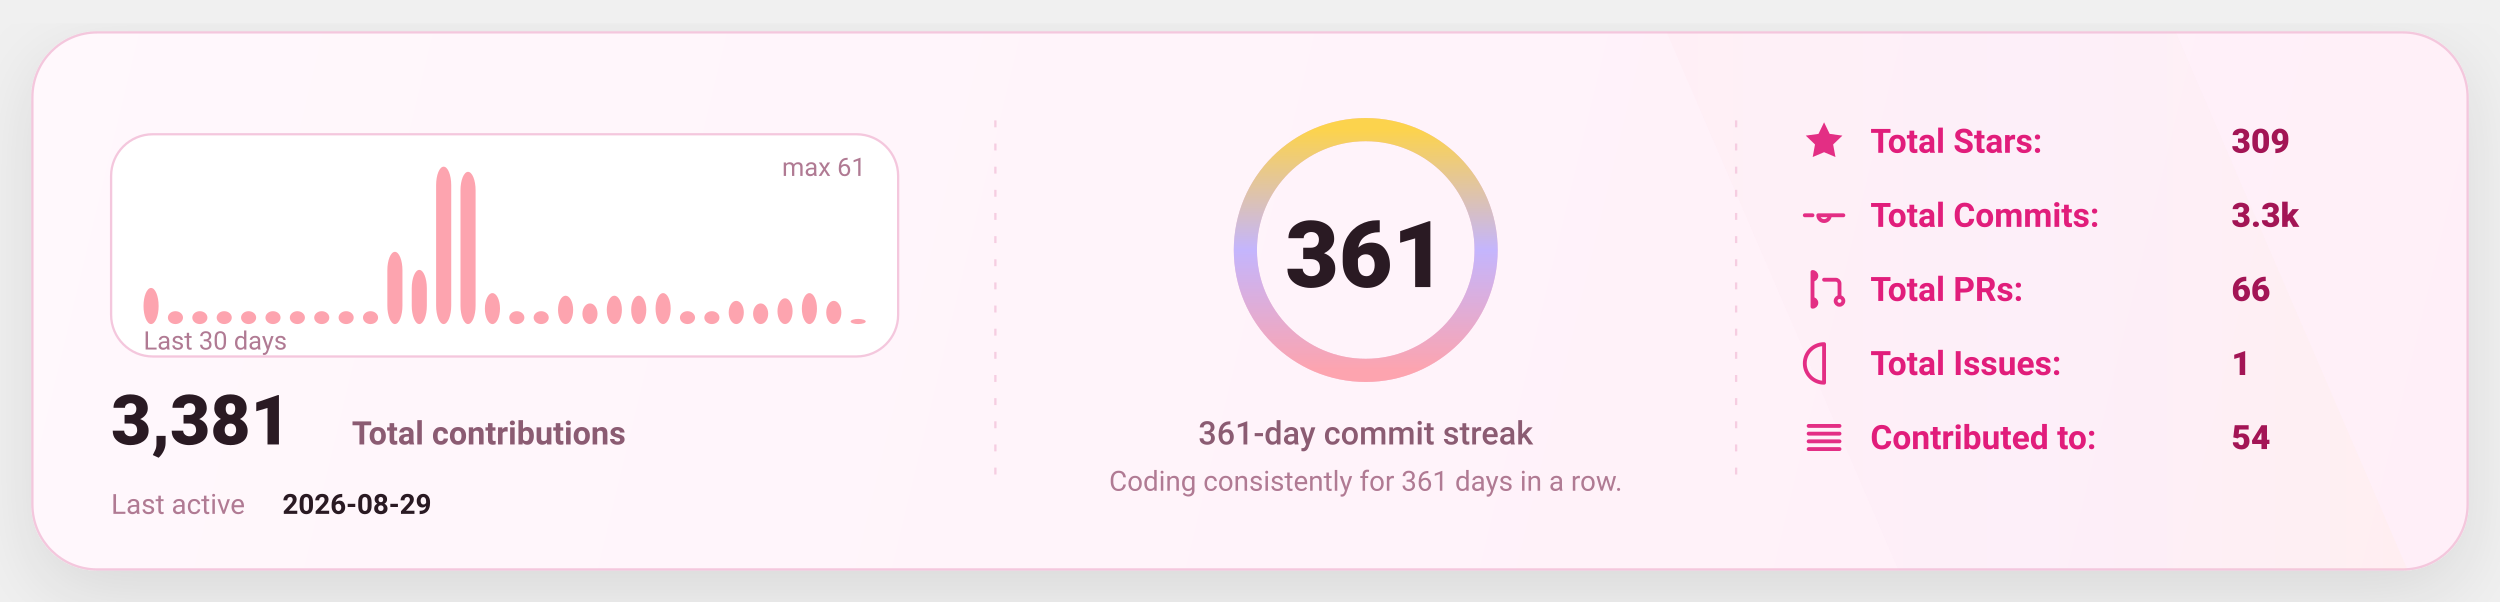
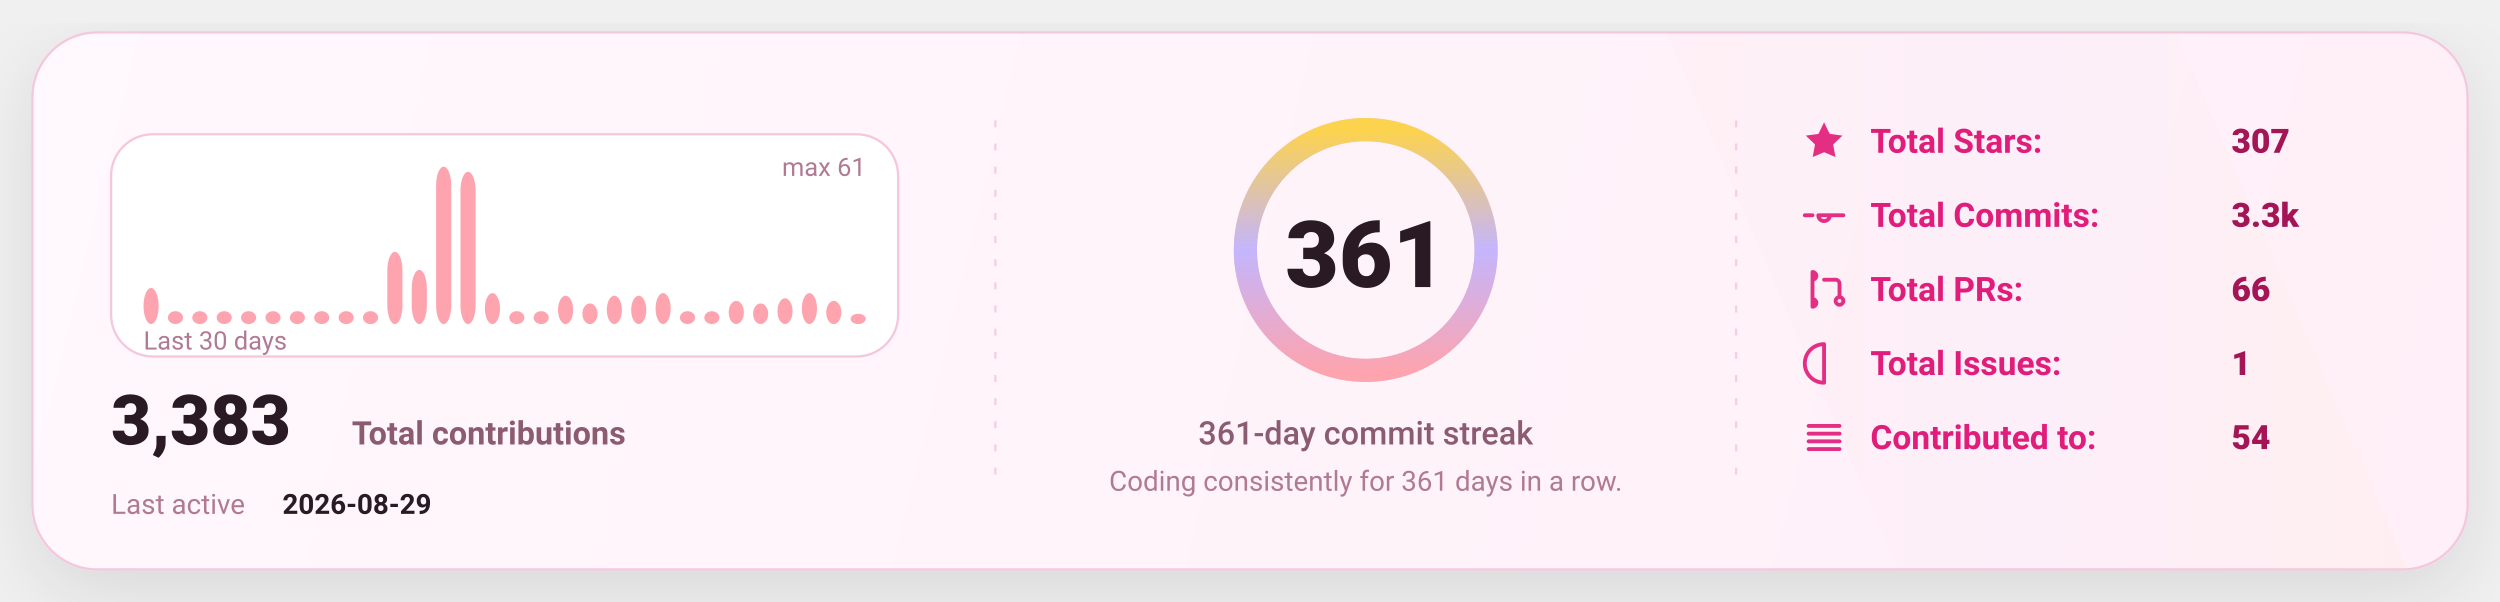
<svg xmlns="http://www.w3.org/2000/svg" width="1080" height="260" viewBox="0 0 1080 260" fill="none" role="img" aria-label="GitHub stats card">
  <defs>
    <linearGradient id="bg" x1="0" y1="0" x2="1080" y2="260" gradientUnits="userSpaceOnUse">
      <stop stop-color="#FFF8FC" />
      <stop offset="1" stop-color="#FFEFF8" />
    </linearGradient>
    <linearGradient id="accent" x1="0" y1="0" x2="1" y2="0">
      <stop offset="0" stop-color="#FDA4AF" />
      <stop offset="0.5" stop-color="#C4B5FD" />
      <stop offset="1" stop-color="#FCD34D" />
    </linearGradient>
    <linearGradient id="chartFill" x1="0" y1="0" x2="0" y2="1">
      <stop stop-color="#FDA4AF" stop-opacity="0.18" />
      <stop offset="1" stop-color="#FDA4AF" stop-opacity="0" />
    </linearGradient>
    <filter id="shadow" x="-20%" y="-20%" width="140%" height="140%">
      <feDropShadow dx="0" dy="10" stdDeviation="16" flood-color="#000000" flood-opacity="0.1" />
    </filter>
    <style>
      text { font-family: "Comic Sans MS","Trebuchet MS","Segoe UI",system-ui,-apple-system,Roboto,Helvetica,Arial,sans-serif; dominant-baseline: alphabetic; }
    </style>
  </defs>
  <rect x="14" y="14" width="1052" height="232" rx="28" fill="url(#bg)" stroke="#F4C7DD" stroke-width="1" filter="url(#shadow)" />
  <path d="M720 14     L940 14     L1040 246     L820 246 Z" fill="url(#accent)" opacity="0.04" />
  <line x1="430" y1="52" x2="430" y2="208" stroke="#F4C7DD" stroke-width="1" stroke-dasharray="3 7" opacity="0.85" />
  <line x1="430" y1="52" x2="430" y2="208" stroke="url(#accent)" stroke-width="1.4" stroke-dasharray="2 7" opacity="0.65" />
  <line x1="750" y1="52" x2="750" y2="208" stroke="#F4C7DD" stroke-width="1" stroke-dasharray="3 7" opacity="0.85" />
  <line x1="750" y1="52" x2="750" y2="208" stroke="url(#accent)" stroke-width="1.4" stroke-dasharray="2 7" opacity="0.65" />
  <g transform="translate(48,58)">
    <rect x="0" y="0" width="340" height="96" rx="18" fill="#FFFFFF" stroke="#F4C7DD" />
    <rect x="14.00" y="66.39" width="6.53" height="15.61" rx="8.00" fill="#FDA4AF" />
    <rect x="24.53" y="76.43" width="6.53" height="5.57" rx="8.00" fill="#FDA4AF" />
    <rect x="35.07" y="76.43" width="6.53" height="5.57" rx="8.00" fill="#FDA4AF" />
    <rect x="45.60" y="76.43" width="6.53" height="5.57" rx="8.00" fill="#FDA4AF" />
    <rect x="56.13" y="76.43" width="6.53" height="5.57" rx="8.00" fill="#FDA4AF" />
    <rect x="66.67" y="76.43" width="6.53" height="5.57" rx="8.00" fill="#FDA4AF" />
    <rect x="77.20" y="76.43" width="6.53" height="5.57" rx="8.00" fill="#FDA4AF" />
    <rect x="87.73" y="76.43" width="6.53" height="5.57" rx="8.00" fill="#FDA4AF" />
    <rect x="98.27" y="76.43" width="6.53" height="5.57" rx="8.00" fill="#FDA4AF" />
    <rect x="108.80" y="76.43" width="6.53" height="5.57" rx="8.00" fill="#FDA4AF" />
    <rect x="119.33" y="50.79" width="6.53" height="31.21" rx="8.00" fill="#FDA4AF" />
    <rect x="129.87" y="58.59" width="6.53" height="23.41" rx="8.00" fill="#FDA4AF" />
    <rect x="140.40" y="14.00" width="6.53" height="68.00" rx="8.00" fill="#FDA4AF" />
    <rect x="150.93" y="16.23" width="6.53" height="65.77" rx="8.00" fill="#FDA4AF" />
    <rect x="161.47" y="68.62" width="6.53" height="13.38" rx="8.00" fill="#FDA4AF" />
    <rect x="172.00" y="76.43" width="6.53" height="5.57" rx="8.00" fill="#FDA4AF" />
    <rect x="182.53" y="76.43" width="6.53" height="5.57" rx="8.00" fill="#FDA4AF" />
    <rect x="193.07" y="69.74" width="6.53" height="12.26" rx="8.00" fill="#FDA4AF" />
    <rect x="203.60" y="73.08" width="6.53" height="8.92" rx="8.00" fill="#FDA4AF" />
    <rect x="214.13" y="69.74" width="6.53" height="12.26" rx="8.00" fill="#FDA4AF" />
    <rect x="224.67" y="69.74" width="6.53" height="12.26" rx="8.00" fill="#FDA4AF" />
    <rect x="235.20" y="68.62" width="6.53" height="13.38" rx="8.00" fill="#FDA4AF" />
    <rect x="245.73" y="76.43" width="6.53" height="5.57" rx="8.00" fill="#FDA4AF" />
    <rect x="256.27" y="76.43" width="6.53" height="5.57" rx="8.00" fill="#FDA4AF" />
    <rect x="266.80" y="71.97" width="6.53" height="10.03" rx="8.00" fill="#FDA4AF" />
    <rect x="277.33" y="73.08" width="6.53" height="8.92" rx="8.00" fill="#FDA4AF" />
    <rect x="287.87" y="70.85" width="6.53" height="11.15" rx="8.00" fill="#FDA4AF" />
    <rect x="298.40" y="68.62" width="6.53" height="13.38" rx="8.00" fill="#FDA4AF" />
    <rect x="308.93" y="71.97" width="6.53" height="10.03" rx="8.00" fill="#FDA4AF" />
-     <rect x="319.47" y="79.77" width="6.53" height="2.23" rx="8.00" fill="#FDA4AF" />
+     <rect x="319.47" y="77.54" width="6.53" height="4.46" rx="8.00" fill="#FDA4AF" />
    <text x="14" y="93.00" fill="#B07A93" font-size="11">
      Last 30 days
    </text>
    <text x="326.00" y="18" text-anchor="end" fill="#B07A93" font-size="11">
      max 61
    </text>
    <g transform="translate(0,134)">
      <text x="0" y="0" fill="#2A1A23" font-size="30" font-weight="820">
-         3,381
+         3,383
      </text>
      <text x="104" y="0" fill="#8B5B72" font-size="14" font-weight="650">
        Total contributions
      </text>
      <text x="0" y="30" fill="#B07A93" font-size="12">
        Last active
      </text>
      <text x="74" y="30" fill="#2A1A23" font-size="12" font-weight="700">
        2026-08-29
      </text>
    </g>
  </g>
  <g>
    <circle cx="590" cy="108" r="52" stroke="#F4C7DD" stroke-width="10" />
    <circle cx="590" cy="108" r="52" stroke="url(#accent)" stroke-width="10" stroke-linecap="round" stroke-dasharray="326.73 326.73" transform="rotate(-90 590 108)" />
    <text x="590" y="124.00" text-anchor="middle" fill="#2A1A23" font-size="40" font-weight="900">
      361
    </text>
    <text x="590" y="192.00" text-anchor="middle" fill="#8B5B72" font-size="14" font-weight="450">
      361-day commit streak
    </text>
    <text x="590" y="212.00" text-anchor="middle" fill="#B07A93" font-size="12" font-weight="420">
      Coding consistently for 361 days in a row.
    </text>
  </g>
  <g transform="translate(778,66)">
    <g transform="translate(0,0)">
      <g transform="translate(0,-15)">
        <svg x="0" y="0" width="20" height="20" viewBox="0 0 24 24" fill="none">
          <path d="M12 2.2l2.9 6 6.6.9-4.8 4.6 1.2 6.5L12 17.7 6.1 20.2l1.2-6.5-4.8-4.6 6.6-.9L12 2.2z" fill="#E11D7B" opacity="0.92" />
        </svg>
      </g>
      <text x="30" y="0" fill="#E11D7B" font-size="14.5" font-weight="650">
            Total Stars:
          </text>
      <text x="186" y="0" fill="#A31555" font-size="14.5" font-weight="850">
-             309
+             307
          </text>
    </g>
    <g transform="translate(0,32)">
      <g transform="translate(0,-15)">
        <svg x="0" y="0" width="20" height="20" viewBox="0 0 24 24" fill="none">
          <path d="M9 12a3 3 0 1 0 6 0Zm-7 0h4m8 0h8" stroke="#E11D7B" stroke-width="2" stroke-linecap="round" stroke-linejoin="round" opacity="0.92" />
        </svg>
      </g>
      <text x="30" y="0" fill="#E11D7B" font-size="14.5" font-weight="650">
            Total Commits:
          </text>
      <text x="186" y="0" fill="#A31555" font-size="14.5" font-weight="850">
            3.3k
          </text>
    </g>
    <g transform="translate(0,64)">
      <g transform="translate(0,-15)">
        <svg x="0" y="0" width="20" height="20" viewBox="0 0 24 24" fill="none">
          <path d="M6 4v16m0-13a2 2 0 1 0 0-4Zm0 14a2 2 0 1 0 0-4Zm6-14h6a2 2 0 0 1 2 2v7m0 0a2 2 0 1 0 0 4 2 2 0 0 0 0-4Z" stroke="#E11D7B" stroke-width="2" stroke-linecap="round" stroke-linejoin="round" opacity="0.92" />
        </svg>
      </g>
      <text x="30" y="0" fill="#E11D7B" font-size="14.5" font-weight="650">
            Total PRs:
          </text>
      <text x="186" y="0" fill="#A31555" font-size="14.5" font-weight="850">
            66
          </text>
    </g>
    <g transform="translate(0,96)">
      <g transform="translate(0,-15)">
        <svg x="0" y="0" width="20" height="20" viewBox="0 0 24 24" fill="none">
          <path d="M12 2a10 10 0 1 0 0 20Zm0 6v6m0 4h.01" stroke="#E11D7B" stroke-width="2" stroke-linecap="round" stroke-linejoin="round" opacity="0.92" />
        </svg>
      </g>
      <text x="30" y="0" fill="#E11D7B" font-size="14.5" font-weight="650">
            Total Issues:
          </text>
      <text x="186" y="0" fill="#A31555" font-size="14.5" font-weight="850">
            1
          </text>
    </g>
    <g transform="translate(0,128)">
      <g transform="translate(0,-15)">
        <svg x="0" y="0" width="20" height="20" viewBox="0 0 24 24" fill="none">
          <path d="M4 6h16M4 10h16M4 14h16M4 18h16" stroke="#E11D7B" stroke-width="2" stroke-linecap="round" stroke-linejoin="round" opacity="0.92" />
        </svg>
      </g>
      <text x="30" y="0" fill="#E11D7B" font-size="14.5" font-weight="650">
            Contributed to:
          </text>
      <text x="186" y="0" fill="#A31555" font-size="14.5" font-weight="850">
            54
          </text>
    </g>
  </g>
</svg>
